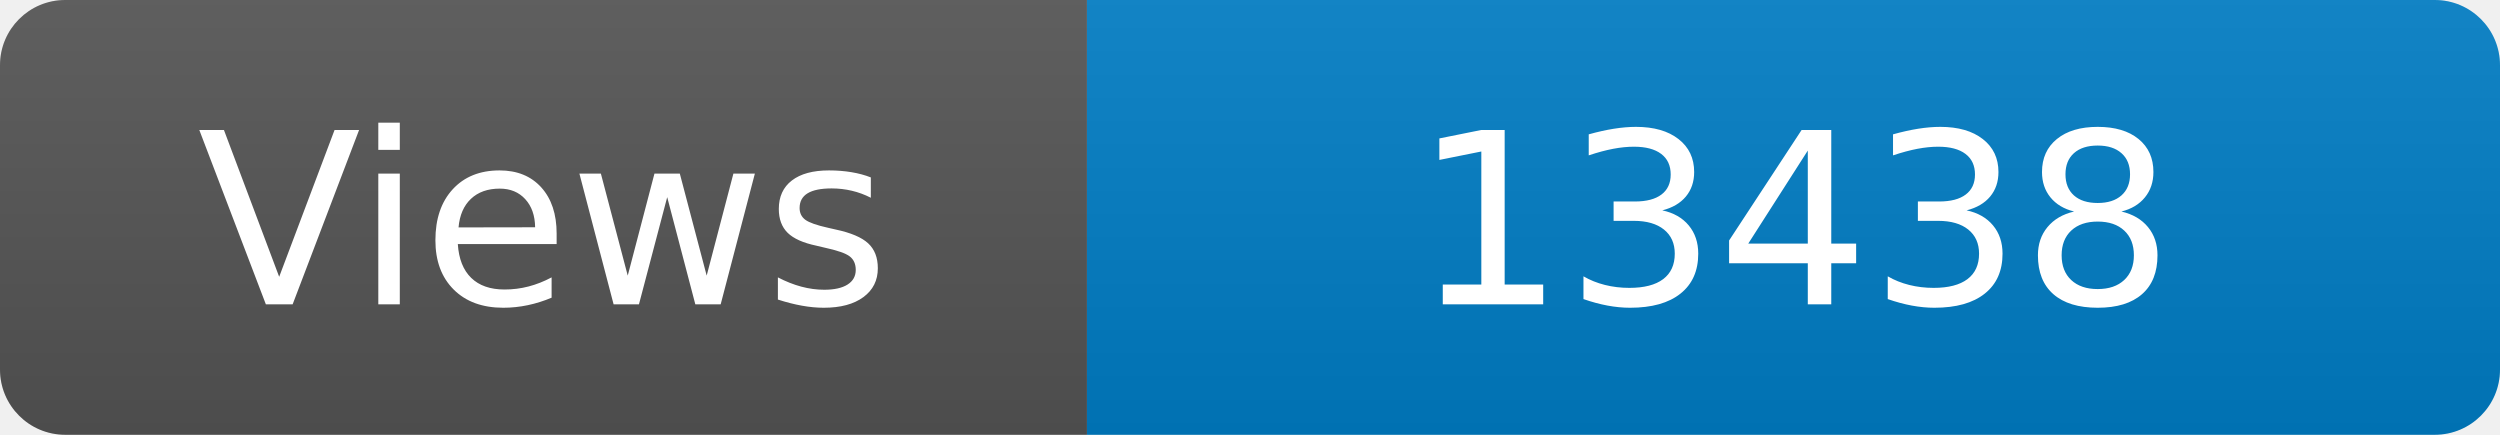
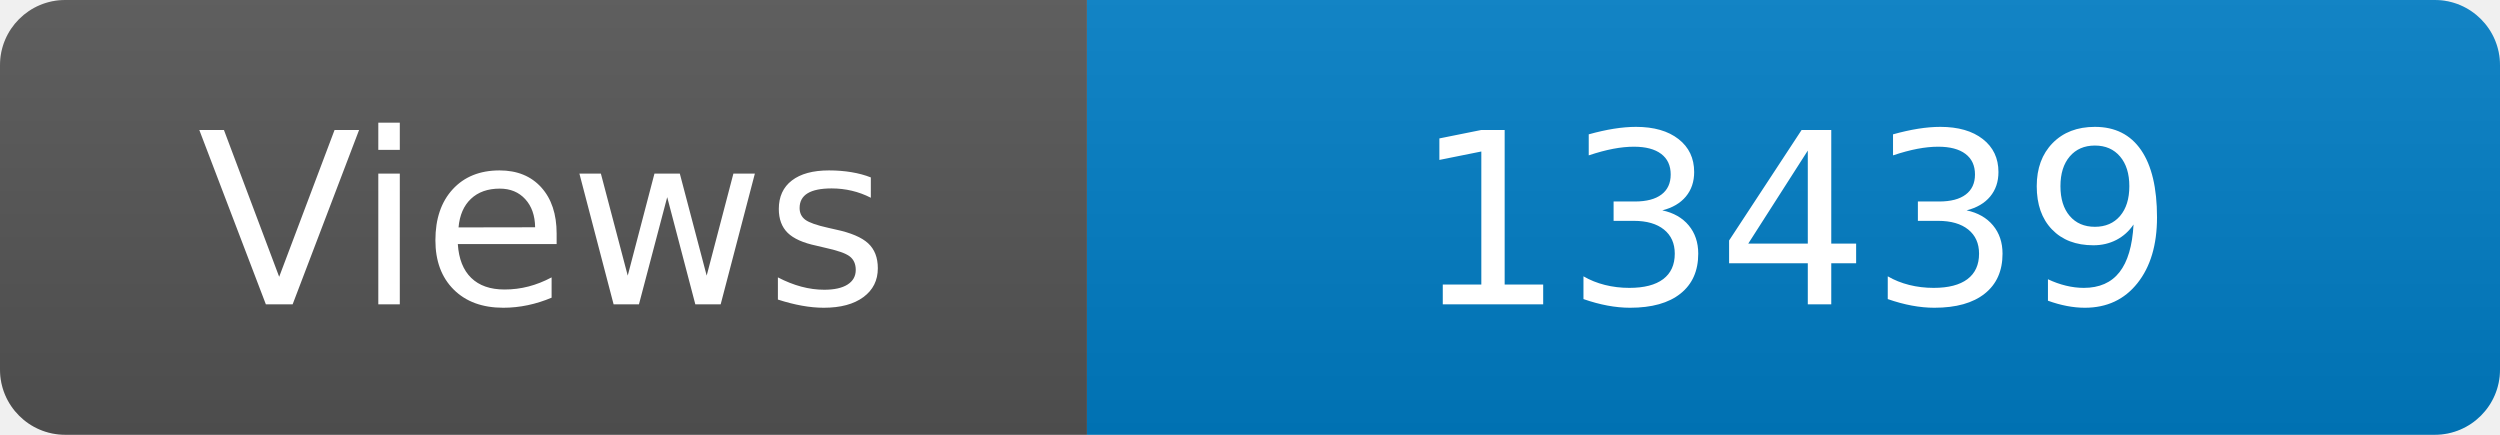
<svg xmlns="http://www.w3.org/2000/svg" width="115" height="20" role="img" aria-label="Maintained?: yes">
  <linearGradient id="s" x2="0" y2="100%">
    <stop offset="0" stop-color="#bbb" stop-opacity=".1" />
    <stop offset="1" stop-opacity=".1" />
  </linearGradient>
  <clipPath id="r">
    <rect width="115" height="20" rx="3" fill="#fff" />
  </clipPath>
  <g clip-path="url(#r)">
    <rect width="50" height="20" fill="#555" />
    <rect x="50" width="160" height="20" fill="#007ec6" />
    <rect width="115" height="20" fill="url(#s)" />
  </g>
  <g fill="#fff" text-anchor="middle" font-family="Verdana,Geneva,DejaVu Sans,sans-serif" font-size="110">
    <text x="250" y="140" transform="scale(.1)" fill="#fff">Views</text>
-     <text x="825" y="140" transform="scale(.1)" fill="#fff">13438</text>
+     <text x="825" y="140" transform="scale(.1)" fill="#fff">13439</text>
  </g>
</svg>
